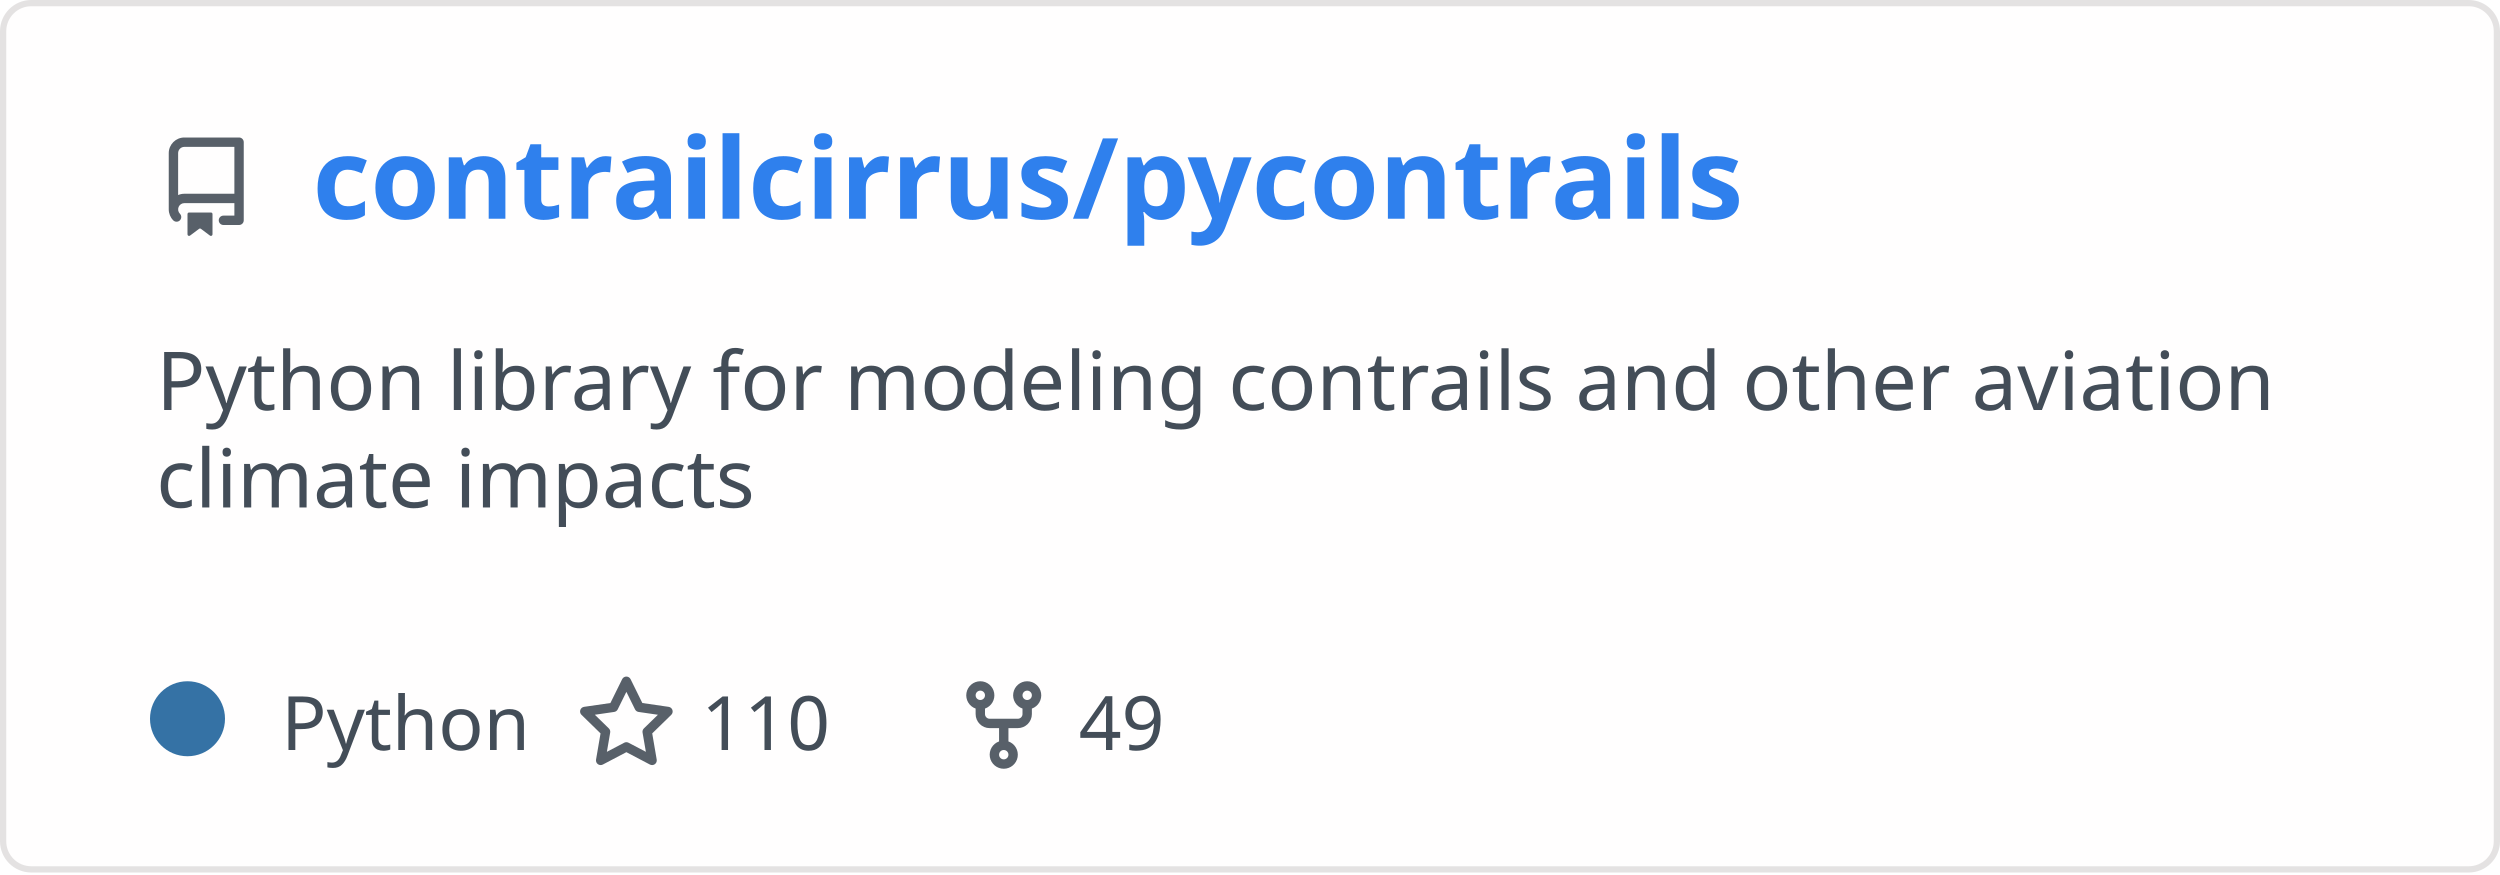
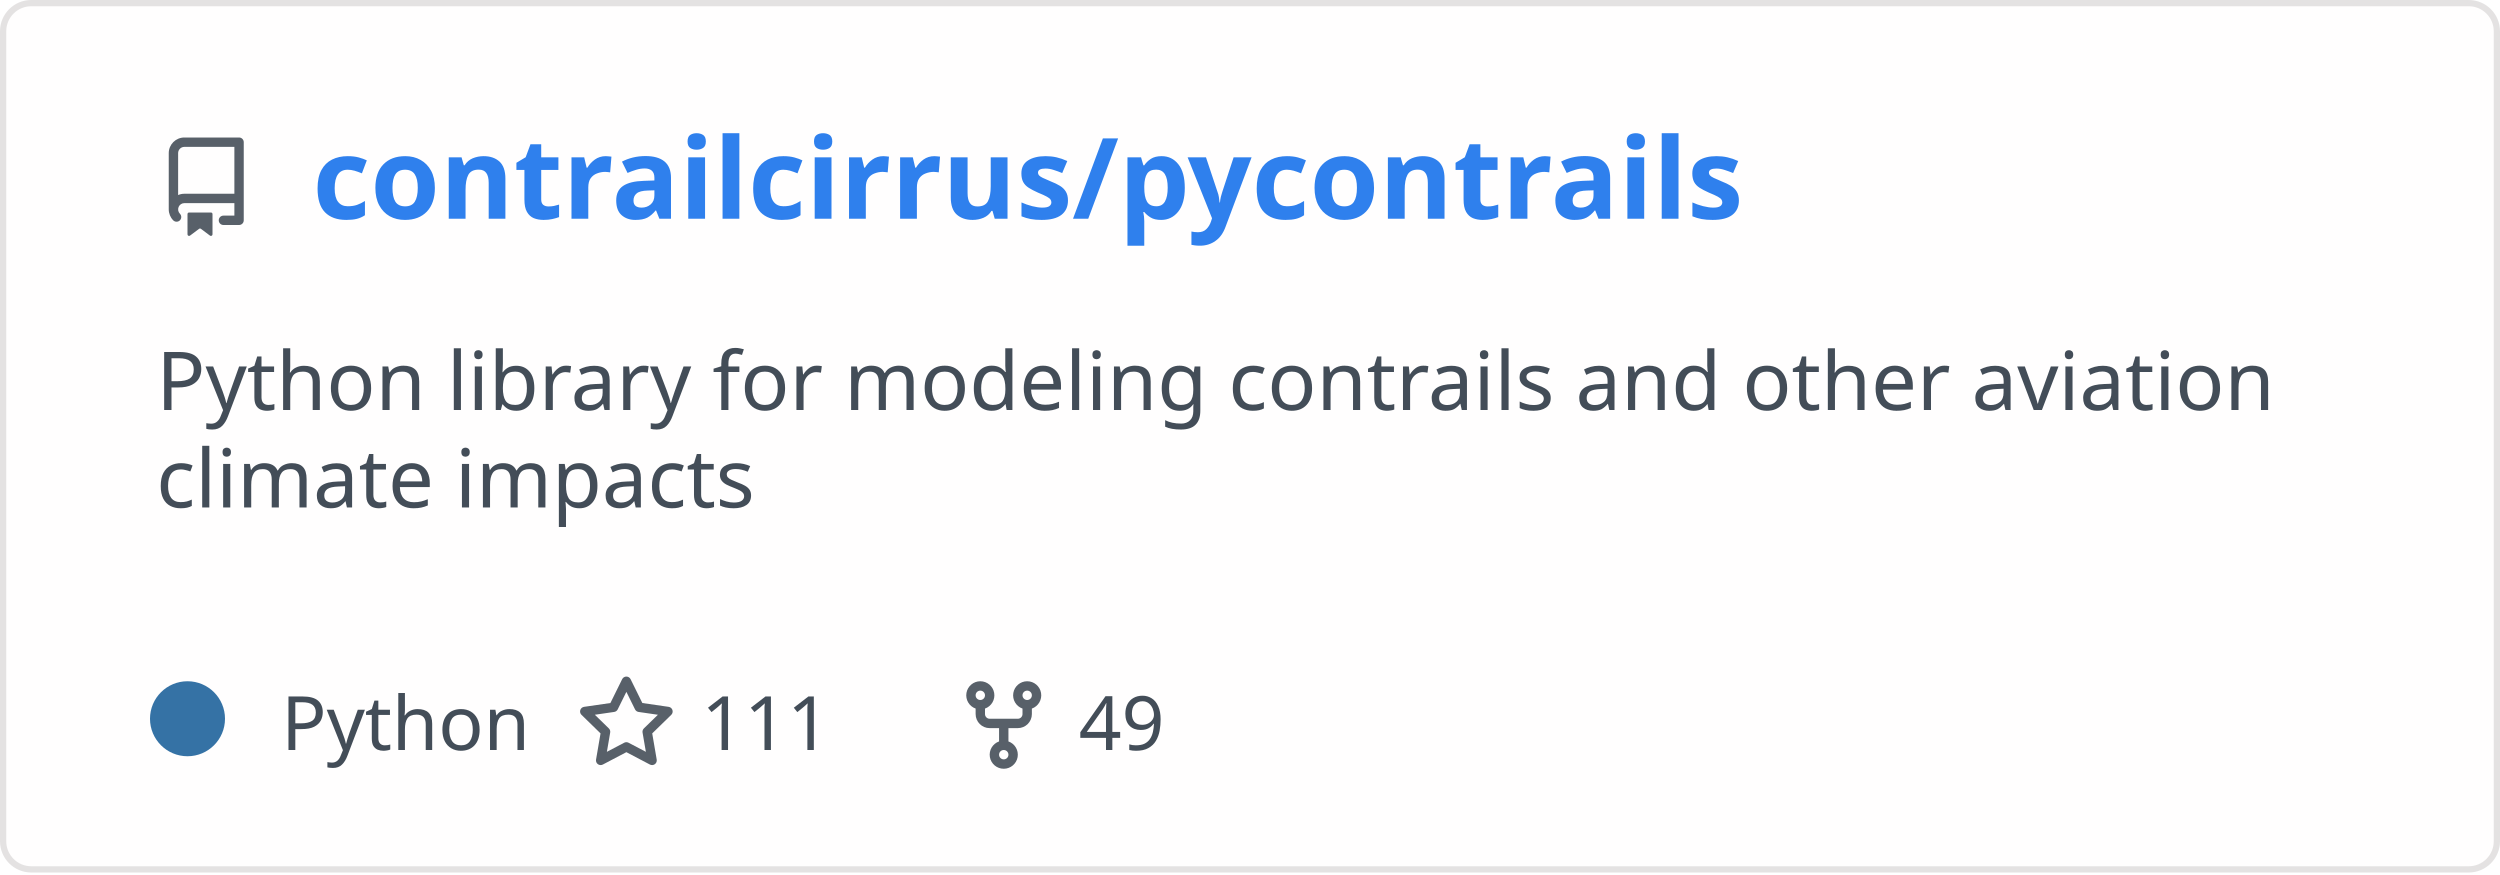
<svg xmlns="http://www.w3.org/2000/svg" width="400" height="140" viewBox="0 0 400 140" fill="none" role="img" aria-labelledby="descId">
  <style>
          .header {
            font: 600 18px 'Segoe UI', Ubuntu, Sans-Serif;
            fill: #2f80ed;
            animation: fadeInAnimation 0.8s ease-in-out forwards;
          }
          @supports(-moz-appearance: auto) {
            /* Selector detects Firefox */
            .header { font-size: 15.5px; }
          }
          
    .description {
      font: 400 13px 'Segoe UI', Ubuntu, Sans-Serif;fill: #434d58;
      
    }
    .gray { font: 400 12px 'Segoe UI', Ubuntu, Sans-Serif; fill: #434d58 }
    .badge { font: 600 11px 'Segoe UI', Ubuntu, Sans-Serif; }
    .badge rect { opacity: 0.2; stroke: #434d58 }
    .badge text { fill: #434d58 }

    .stat { font: 400 12px 'Segoe UI', Ubuntu, Sans-Serif; fill: #434d58 }
    .stagger {
      opacity: 0;
      animation: fadeInAnimation 0.3s ease-in-out forwards;
    }
    .not_bold { font-weight: 400 }
    .bold { font-weight: 700 }
    .icon {
      fill: #586069;
      display: block;
    }
  
          

          
      /* Animations */
      @keyframes scaleInAnimation {
        from {
          transform: translate(-5px, 5px) scale(0);
        }
        to {
          transform: translate(-5px, 5px) scale(1);
        }
      }
      @keyframes fadeInAnimation {
        from {
          opacity: 0;
        }
        to {
          opacity: 1;
        }
      }
    
          * { animation-duration: 0s !important; animation-delay: 0s !important; }
        </style>
  <defs>
          
          
        </defs>
  <rect data-testid="card-bg" class="card-bg" x="0.5" y="0.5" rx="4.5" height="99%" stroke="#e4e2e2" width="399" fill="#fffefe" stroke-opacity="1" />
  <g data-testid="card-title" transform="translate(25, 35)">
    <g transform="translate(0, 0)">
      <svg class="icon" x="0" y="-13" viewBox="0 0 16 16" version="1.1" width="16" height="16">
        <path fill-rule="evenodd" d="M2 2.5A2.5 2.5 0 014.5 0h8.75a.75.75 0 01.75.75v12.5a.75.75 0 01-.75.75h-2.5a.75.75 0 110-1.5h1.75v-2h-8a1 1 0 00-.714 1.7.75.75 0 01-1.072 1.05A2.495 2.495 0 012 11.5v-9zm10.5-1V9h-8c-.356 0-.694.074-1 .208V2.5a1 1 0 011-1h8zM5 12.25v3.25a.25.25 0 00.4.2l1.45-1.087a.25.25 0 01.3 0L8.6 15.7a.25.25 0 00.4-.2v-3.25a.25.25 0 00-.25-.25h-3.5a.25.25 0 00-.25.25z" />
      </svg>
    </g>
    <g transform="translate(25, 0)">
      <text x="0" y="0" class="header" data-testid="header">contrailcirrus/pycontrails</text>
    </g>
  </g>
  <g data-testid="main-card-body" transform="translate(0, 55)">
    <text class="description" x="25" y="-5">
      <tspan dy="1.2em" x="25">Python library for modeling contrails and other aviation</tspan>
      <tspan dy="1.2em" x="25">climate impacts</tspan>
    </text>
    <g transform="translate(30, 65)">
      <g transform="translate(0, 0)">
        <g data-testid="primary-lang">
          <circle data-testid="lang-color" cx="0" cy="-5" r="6" fill="#3572A5" />
          <text data-testid="lang-name" class="gray" x="15">Python</text>
        </g>
      </g>
      <g transform="translate(62.22, 0)">
        <g transform="translate(0, 0)">
          <svg class="icon" y="-12" viewBox="0 0 16 16" version="1.1" width="16" height="16">
            <path fill-rule="evenodd" d="M8 .25a.75.75 0 01.673.418l1.882 3.815 4.21.612a.75.75 0 01.416 1.279l-3.046 2.97.719 4.192a.75.75 0 01-1.088.791L8 12.347l-3.766 1.98a.75.75 0 01-1.088-.79l.72-4.194L.818 6.374a.75.75 0 01.416-1.28l4.21-.611L7.327.668A.75.75 0 018 .25zm0 2.445L6.615 5.5a.75.75 0 01-.564.41l-3.097.45 2.24 2.184a.75.75 0 01.216.664l-.528 3.084 2.769-1.456a.75.75 0 01.698 0l2.77 1.456-.53-3.084a.75.75 0 01.216-.664l2.24-2.183-3.096-.45a.75.75 0 01-.564-.41L8 2.694v.001z" />
          </svg>
        </g>
        <g transform="translate(20, 0)">
-           <text data-testid="stargazers" class="gray">110</text>
+           <text data-testid="stargazers" class="gray">111</text>
        </g>
      </g>
      <g transform="translate(122.6, 0)">
        <g transform="translate(0, 0)">
          <svg class="icon" y="-12" viewBox="0 0 16 16" version="1.1" width="16" height="16">
            <path fill-rule="evenodd" d="M5 3.25a.75.75 0 11-1.5 0 .75.75 0 011.5 0zm0 2.122a2.25 2.25 0 10-1.5 0v.878A2.25 2.25 0 005.75 8.5h1.5v2.128a2.251 2.251 0 101.5 0V8.5h1.5a2.25 2.25 0 002.25-2.25v-.878a2.25 2.25 0 10-1.5 0v.878a.75.75 0 01-.75.75h-4.5A.75.75 0 015 6.25v-.878zm3.75 7.378a.75.75 0 11-1.5 0 .75.75 0 011.5 0zm3-8.75a.75.75 0 100-1.5.75.75 0 000 1.5z" />
          </svg>
        </g>
        <g transform="translate(20, 0)">
          <text data-testid="forkcount" class="gray">49</text>
        </g>
      </g>
    </g>
    <svg x="0" y="0">
      <g transform="translate(-3, 88)">
      
    </g>
    </svg>
  </g>
</svg>
